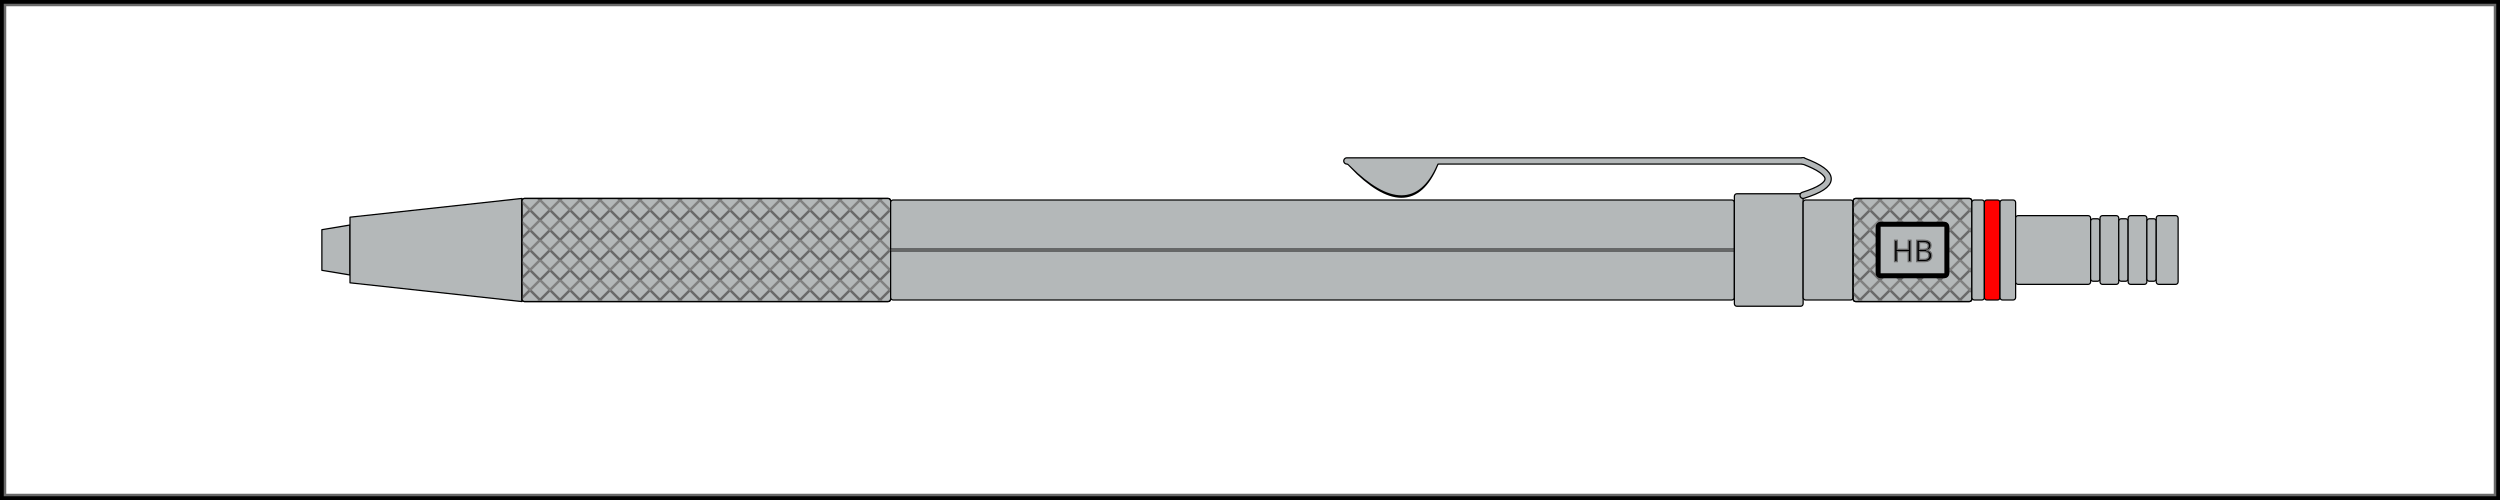
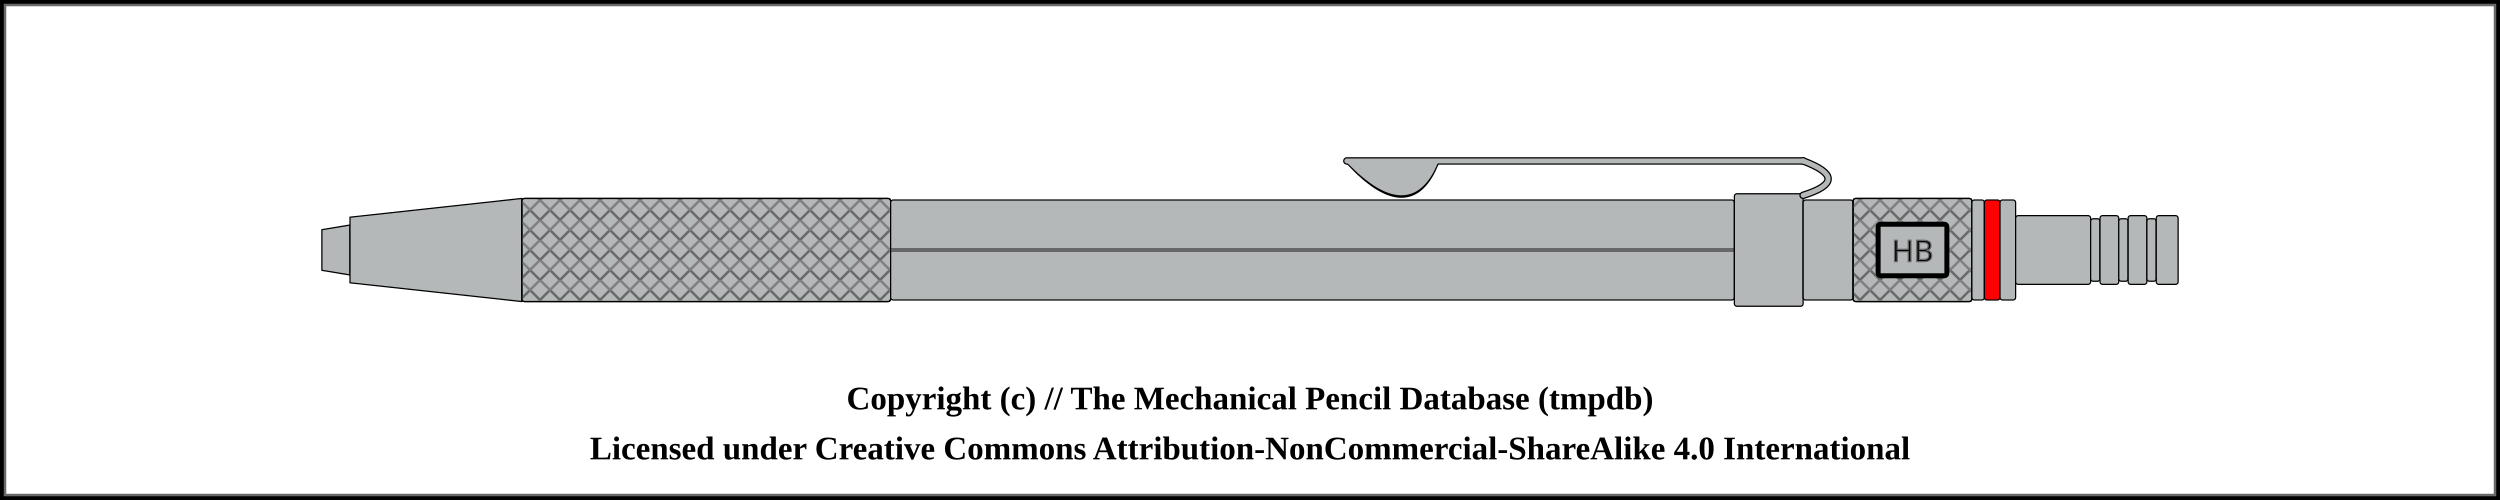
<svg xmlns="http://www.w3.org/2000/svg" width="1000" height="200">
  <pattern id="diagonalHatch" patternUnits="userSpaceOnUse" width="8" height="8">
    <path stroke="dimgray" stroke-linecap="round" stroke-width="1" d="M 4,4 L 8,8" />
    <path stroke="dimgray" stroke-linecap="round" stroke-width="1" d="M 4,4 L 0,8" />
    <path stroke="gray" stroke-linecap="round" stroke-width="1" d="M 4,4 L 8,0" />
    <path stroke="gray" stroke-linecap="round" stroke-width="1" d="M 4,4 L 0,0" />
  </pattern>
  <pattern id="spring" patternUnits="userSpaceOnUse" width="8" height="100">
    <path stroke="dimgray" stroke-linecap="round" stroke-width="2" d="M 0,0 L 8,100" />
    <path stroke="white" stroke-linecap="round" stroke-width="1" d="M 0,0 L 8,100" />
  </pattern>
  <rect x="0" y="0" width="1000" height="200" fill="white" stroke="black" stroke-width="4" />
  <rect x="2" y="2" width="996" height="196" fill="white" stroke="dimgray" stroke-width="1" />
  <g transform="rotate(0 0 0)">
    <path d="M128.75 91.875 L140 90 L140 110 L128.75 108.125 Z" stroke-width="0.5" stroke="black" stroke-linejoin="round" fill="#b4b8b9" />
    <path d="M140 86.875 L208.75 79.375 L208.75 120.625 L140 113.125 Z" stroke-width="0.5" stroke="black" stroke-linejoin="round" fill="#b4b8b9" />
    <rect x="208.75" y="79.375" width="147.5" height="41.25" rx="1" ry="1" stroke-width="0.5" stroke="black" fill="#b4b8b9" />
    <rect x="208.75" y="79.375" width="147.5" height="41.25" rx="1" ry="1" stroke-width="0.5" stroke="black" fill="url(#diagonalHatch)" />
    <rect x="356.25" y="80" width="337.5" height="40" rx="1" ry="1" stroke-width="0.5" stroke="black" fill="#b4b8b9" />
    <line x1="356.25" y1="100" x2="693.75" y2="100" stroke-width="1.5" stroke="black" fill="none" stroke-opacity="0.5" />
    <line x1="356.25" y1="100" x2="693.75" y2="100" stroke-width="0.5" stroke="gray" fill="none" stroke-opacity="0.5" />
    <rect x="693.75" y="77.5" width="27.5" height="45" rx="1" ry="1" stroke-width="0.5" stroke="black" fill="#b4b8b9" />
    <path d="M541 65.875 Q563.75 89.375 573.75 65.875 Z" stroke-width="3" stroke="black" fill="dimgray" stroke-linecap="round" />
    <line x1="538.75" y1="64.375" x2="721.25" y2="64.375" stroke-width="3" stroke="black" fill="dimgray" stroke-linecap="round" />
/&gt;<path d="M721.25 64.375 Q741.25 71.875 721.25 78.125" stroke-width="3" stroke="black" fill="none" stroke-linecap="round" />
    <path d="M541 65.875 Q563.75 88.375 573.75 65.875 Z" stroke-width="2" stroke="#b4b8b9" fill="#b4b8b9" stroke-linecap="round" />
    <line x1="538.75" y1="64.375" x2="721.25" y2="64.375" stroke-width="2" stroke="#b4b8b9" fill="#b4b8b9" stroke-linecap="round" />
/&gt;<path d="M721.25 64.375 Q741.25 71.875 721.25 78.125" stroke-width="2" stroke="#b4b8b9" fill="none" stroke-linecap="round" />
    <rect x="721.25" y="80" width="20" height="40" rx="1" ry="1" stroke-width="0.5" stroke="black" fill="#b4b8b9" />
    <rect x="741.25" y="79.375" width="47.5" height="41.25" rx="1" ry="1" stroke-width="0.5" stroke="black" fill="#b4b8b9" />
    <rect x="741.25" y="79.375" width="47.5" height="41.25" rx="1" ry="1" stroke-width="0.5" stroke="black" fill="url(#diagonalHatch)" />
    <rect x="751.25" y="89.688" width="27.5" height="20.625" rx="1" ry="1" stroke-width="2" stroke="black" fill="#b4b8b9" />
    <text x="765" y="100" text-anchor="middle" dominant-baseline="central">
      <tspan stroke="dimgray" stroke-width="0.5" font-family="sans-serif" fill="black" textLength="{this.width * 5 - 24}"> HB</tspan>
    </text>
    <rect x="788.75" y="80" width="5" height="40" rx="1" ry="1" stroke-width="0.5" stroke="black" fill="#b4b8b9" />
    <rect x="793.75" y="80" width="6.25" height="40" rx="1" ry="1" stroke-width="0.5" stroke="black" fill="red" />
    <rect x="800" y="80" width="6.25" height="40" rx="1" ry="1" stroke-width="0.5" stroke="black" fill="#b4b8b9" />
    <rect x="806.25" y="86.25" width="30" height="27.5" rx="1" ry="1" stroke-width="0.5" stroke="black" fill="#b4b8b9" />
    <rect x="836.25" y="87.5" width="3.75" height="25" rx="1" ry="1" stroke-width="0.5" stroke="black" fill="#b4b8b9" />
    <rect x="840" y="86.25" width="7.5" height="27.5" rx="1" ry="1" stroke-width="0.5" stroke="black" fill="#b4b8b9" />
    <rect x="847.5" y="87.5" width="3.75" height="25" rx="1" ry="1" stroke-width="0.5" stroke="black" fill="#b4b8b9" />
    <rect x="851.25" y="86.25" width="7.5" height="27.5" rx="1" ry="1" stroke-width="0.5" stroke="black" fill="#b4b8b9" />
    <rect x="858.75" y="87.5" width="3.75" height="25" rx="1" ry="1" stroke-width="0.5" stroke="black" fill="#b4b8b9" />
    <rect x="862.5" y="86.25" width="8.75" height="27.5" rx="1" ry="1" stroke-width="0.5" stroke="black" fill="#b4b8b9" />
  </g>
-   <text x="50%" y="960" font-size="1.1em" font-weight="bold" text-anchor="middle" dominant-baseline="middle">Copyright (c) // The Mechanical Pencil Database (tmpdb)</text>
-   <text x="50%" y="980" font-size="1.1em" font-weight="bold" text-anchor="middle" dominant-baseline="middle">Licensed under Creative Commons Attribution-NonCommercial-ShareAlike 4.0 International</text>
+   <text x="50%" y="160" font-size="1.1em" font-weight="bold" text-anchor="middle" dominant-baseline="middle">Copyright (c) // The Mechanical Pencil Database (tmpdb)</text>
+   <text x="50%" y="180" font-size="1.1em" font-weight="bold" text-anchor="middle" dominant-baseline="middle">Licensed under Creative Commons Attribution-NonCommercial-ShareAlike 4.0 International</text>
</svg>
